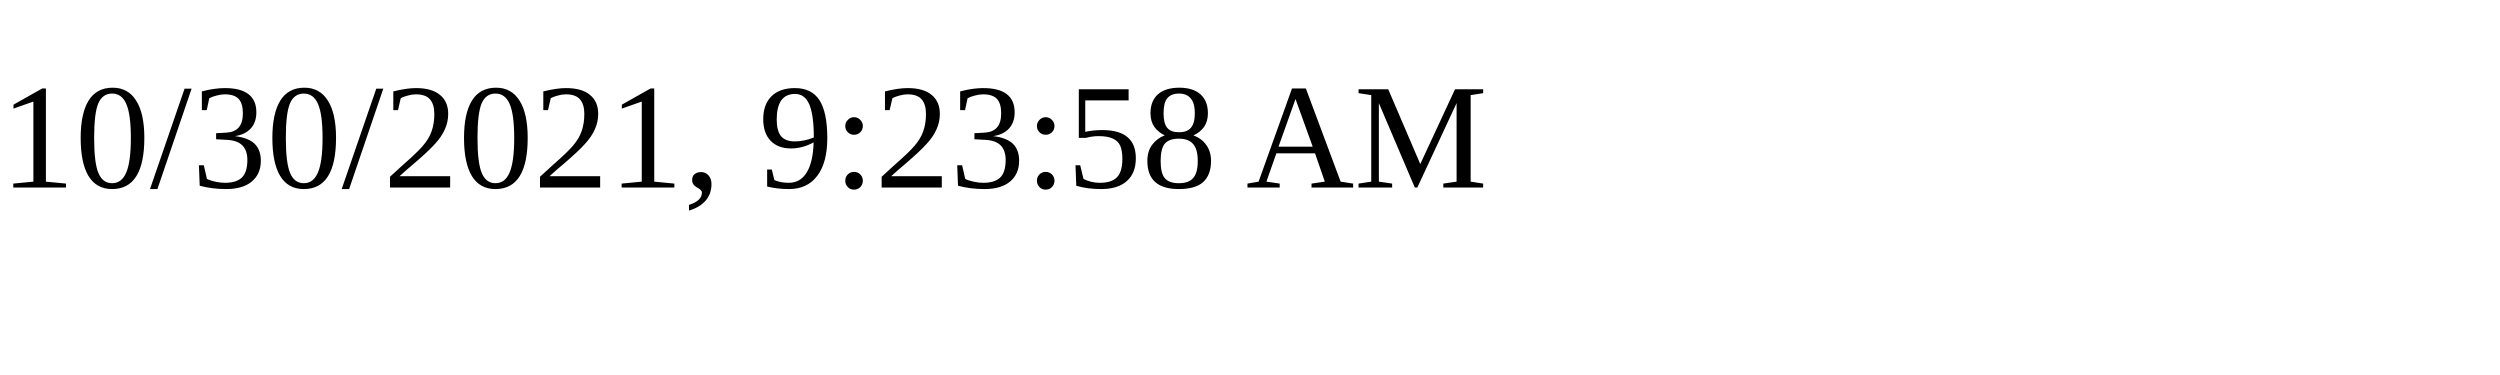
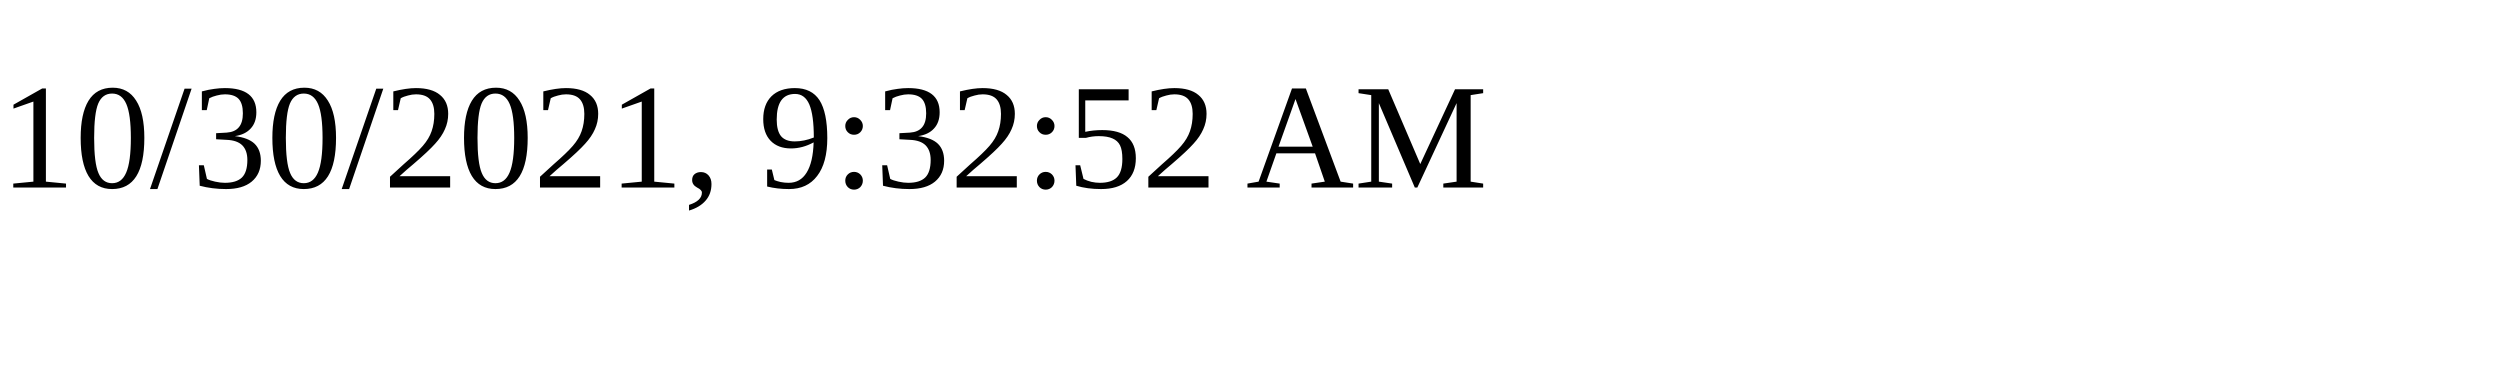
<svg xmlns="http://www.w3.org/2000/svg" height="30" width="200">
-   <text x="0" y="15">10/30/2021, 9:23:58 AM</text>
+   <text x="0" y="15">10/30/2021, 9:32:52 AM</text>
</svg>
